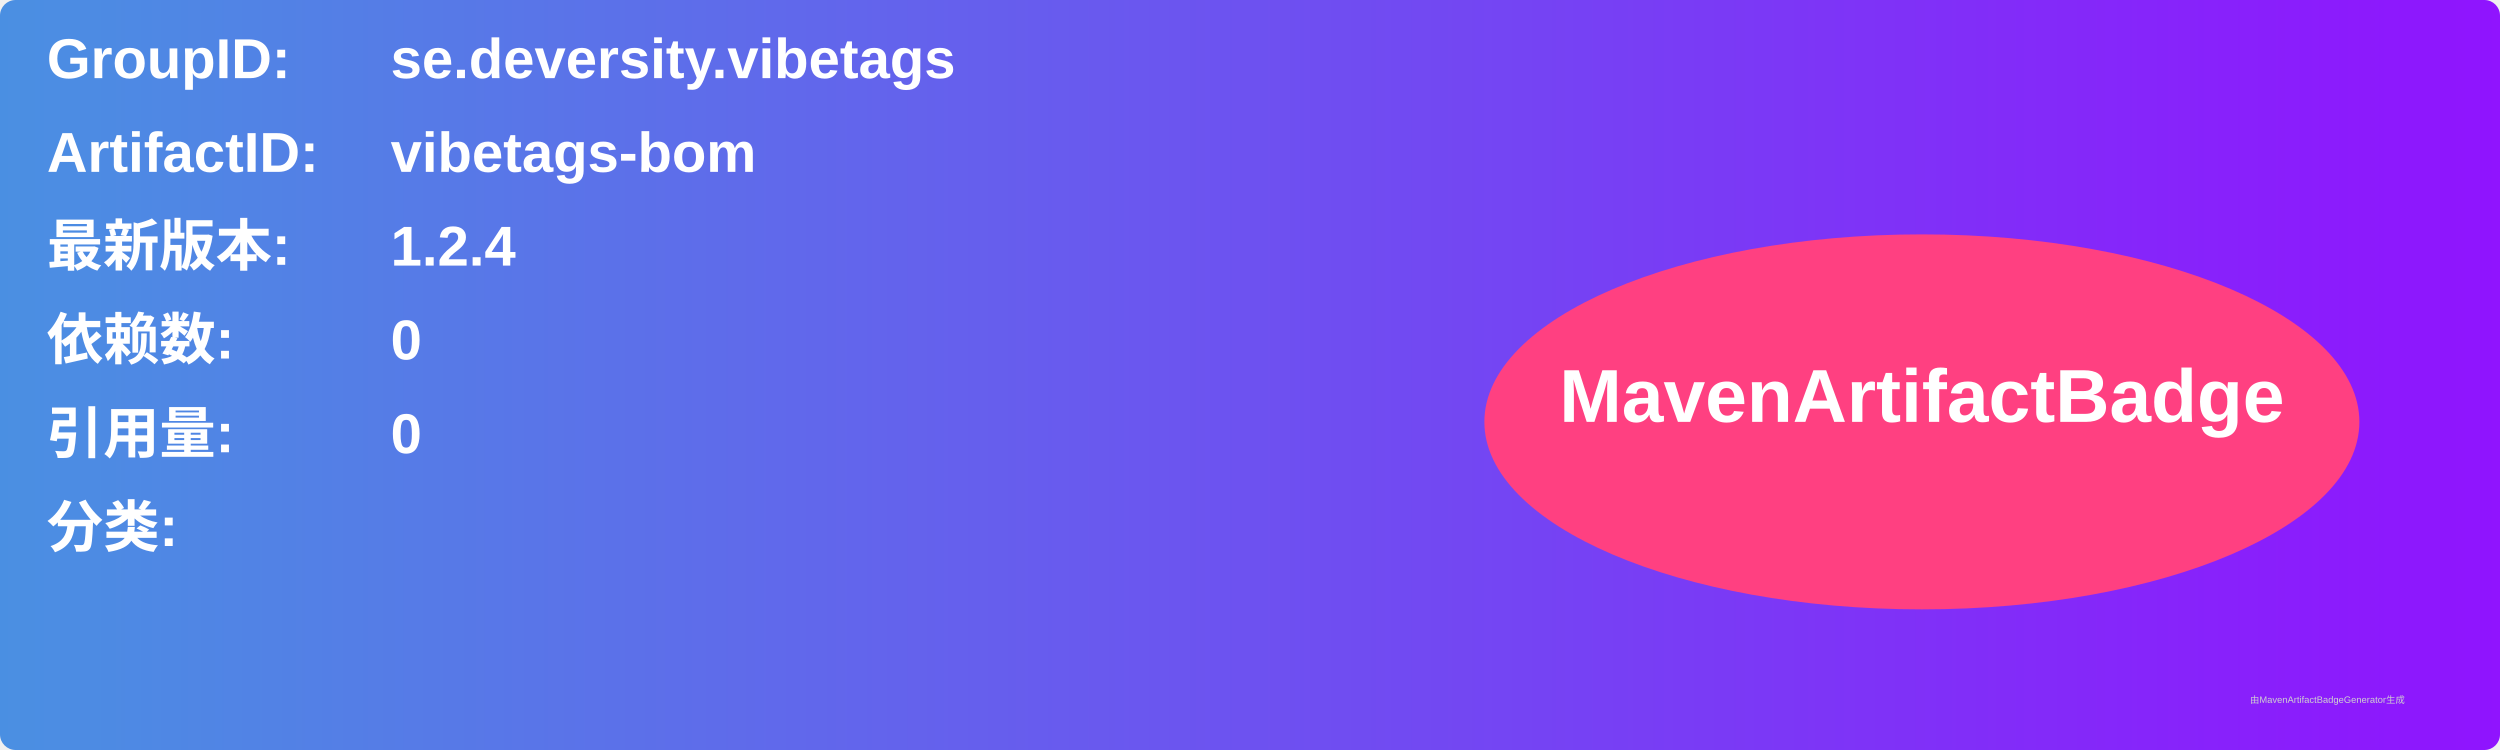
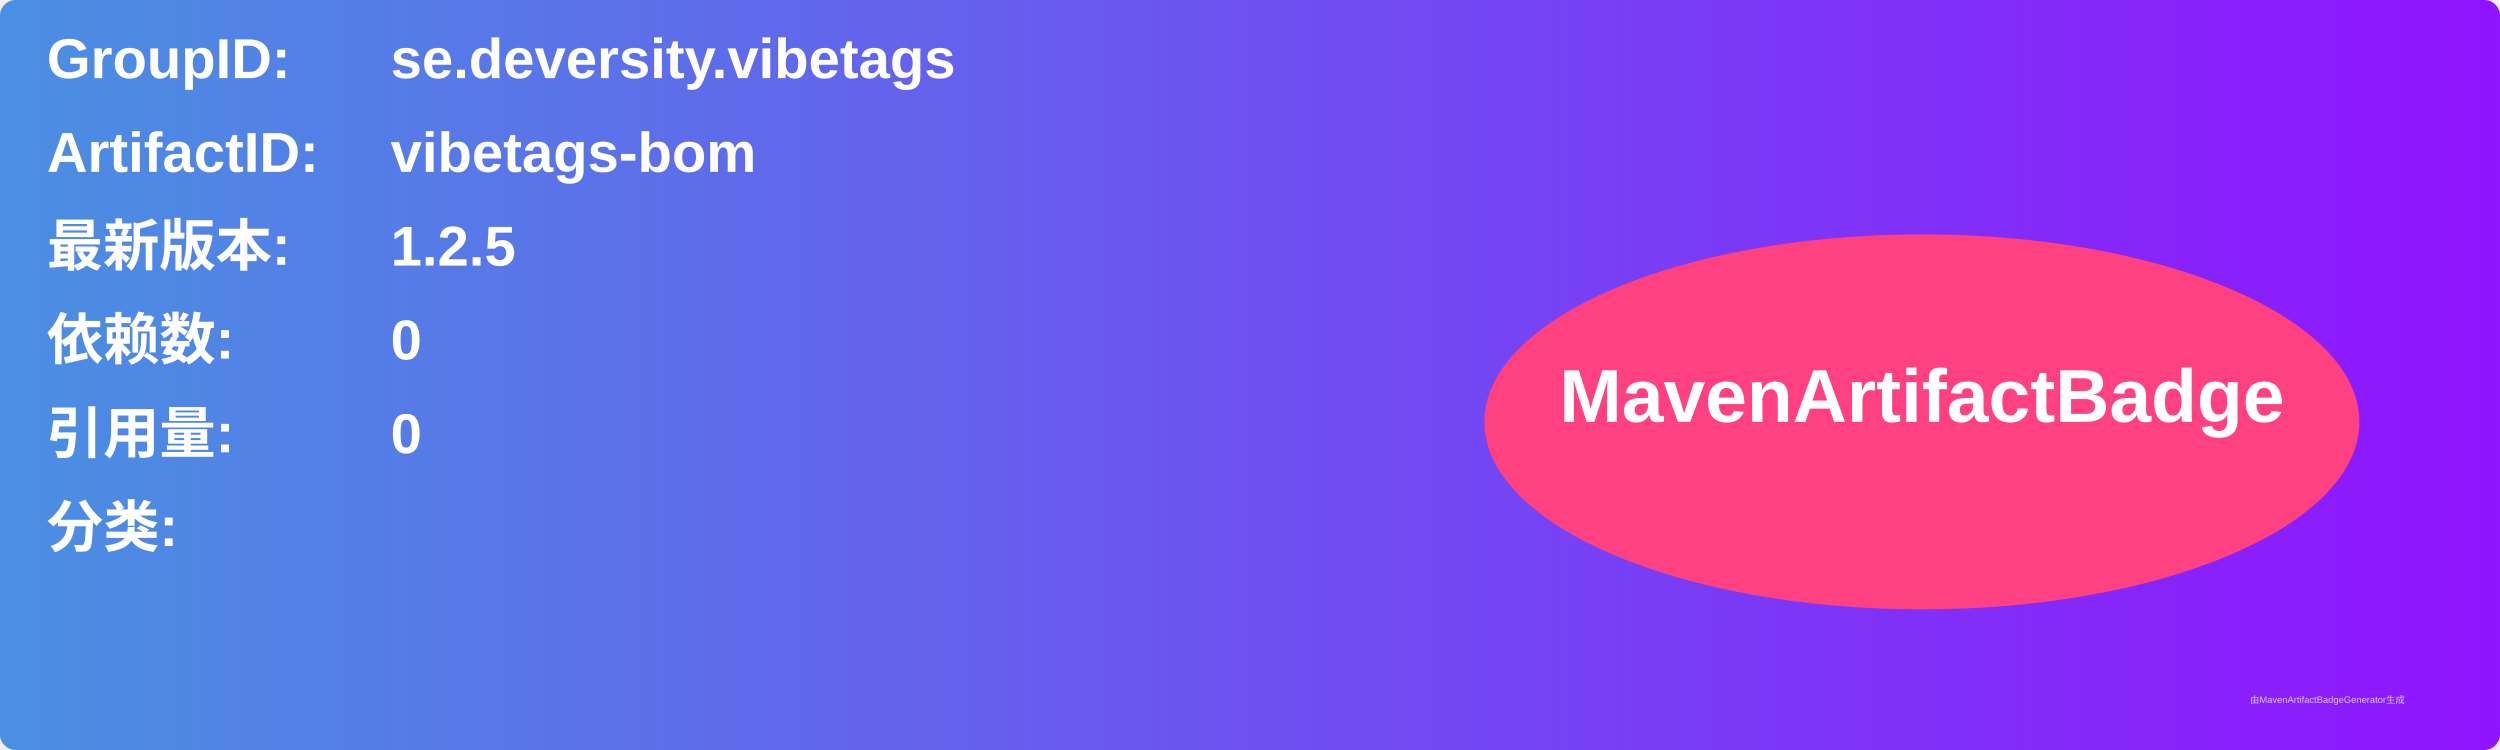
<svg xmlns="http://www.w3.org/2000/svg" width="800" height="240" viewBox="0 0 800 240">
  <linearGradient id="grad" x1="0%" y1="0%" x2="100%" y2="0%">
    <stop offset="0%" stop-color="#4a90e2" />
    <stop offset="100%" stop-color="#9013fe" />
  </linearGradient>
  <rect width="100%" height="100%" rx="5" ry="5" fill="url(#grad)" />
  <g transform="translate(15, 15)">
    <text x="0" y="10" font-family="Arial" font-size="18" fill="white" font-weight="bold" width="260">GroupID:</text>
    <text x="110" y="10" font-family="Arial" font-size="18" fill="white" font-weight="bold" width="460">se.deversity.vibetags</text>
    <text x="0" y="40" font-family="Arial" font-size="18" fill="white" font-weight="bold" width="260">ArtifactID:</text>
    <text x="110" y="40" font-family="Arial" font-size="18" fill="white" font-weight="bold" width="460">vibetags-bom</text>
    <text x="0" y="70" font-family="Arial" font-size="18" fill="white" font-weight="bold">最新版本:</text>
    <text x="110" y="70" font-family="Arial" font-size="18" fill="white" font-weight="bold">
-       <tspan font-weight="bold">1.2.4</tspan>
+       <tspan font-weight="bold">1.2.5</tspan>
    </text>
    <text x="0" y="100" font-family="Arial" font-size="18" fill="white" font-weight="bold">依赖数: </text>
    <text x="110" y="100" font-family="Arial" font-size="18" fill="white">
      <tspan font-weight="bold">0</tspan>
    </text>
    <text x="0" y="130" font-family="Arial" font-size="18" fill="white" font-weight="bold">引用量: </text>
    <text x="110" y="130" font-family="Arial" font-size="18" fill="white">
      <tspan font-weight="bold">0</tspan>
    </text>
    <text x="0" y="160" font-family="Arial" font-size="18" fill="white" font-weight="bold">分类:</text>
    <text x="10" y="190" font-family="Arial" font-size="10" fill="white">
      <tspan font-weight="bold" />
    </text>
    <ellipse cx="600" cy="120" rx="140" ry="60" fill="#ff4081" />
    <text x="600" y="120" text-anchor="middle" font-family="Arial" font-size="24" fill="white" font-weight="bold">MavenArtifactBadge</text>
  </g>
  <text x="720" y="225" font-family="Arial" font-size="3" fill="#d0d0d0">由MavenArtifactBadgeGenerator生成</text>
</svg>
